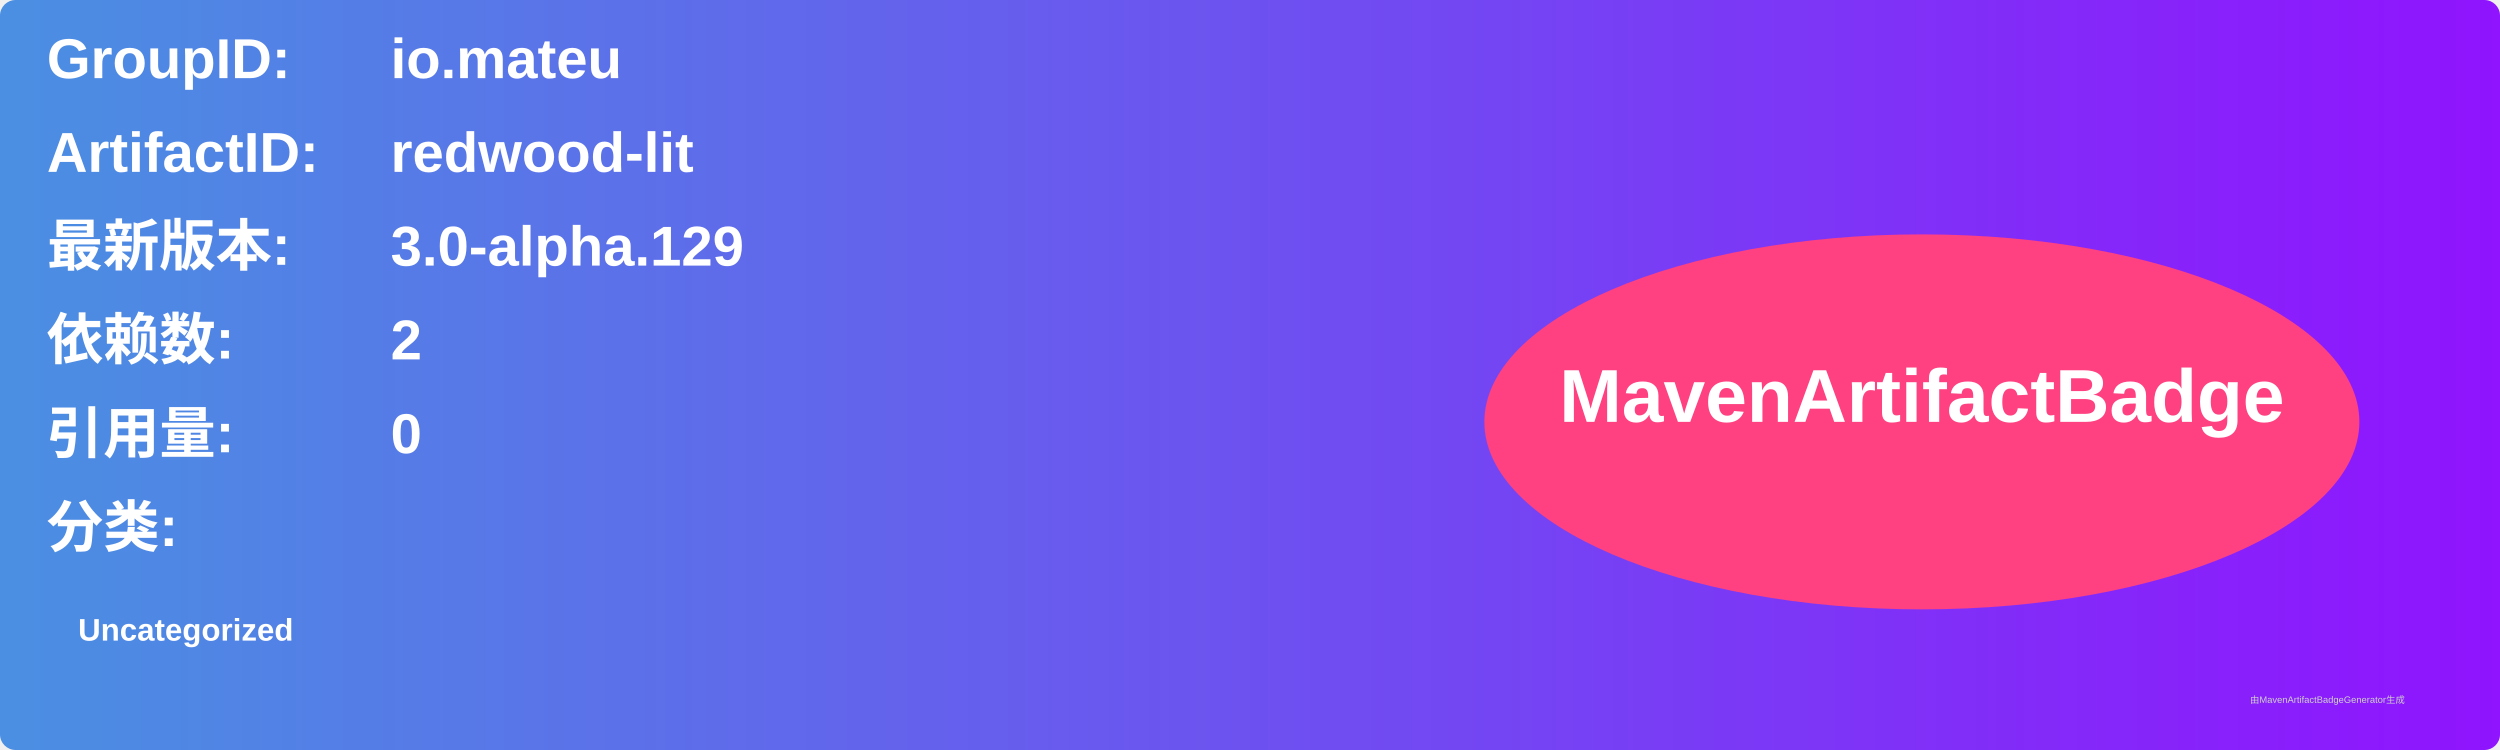
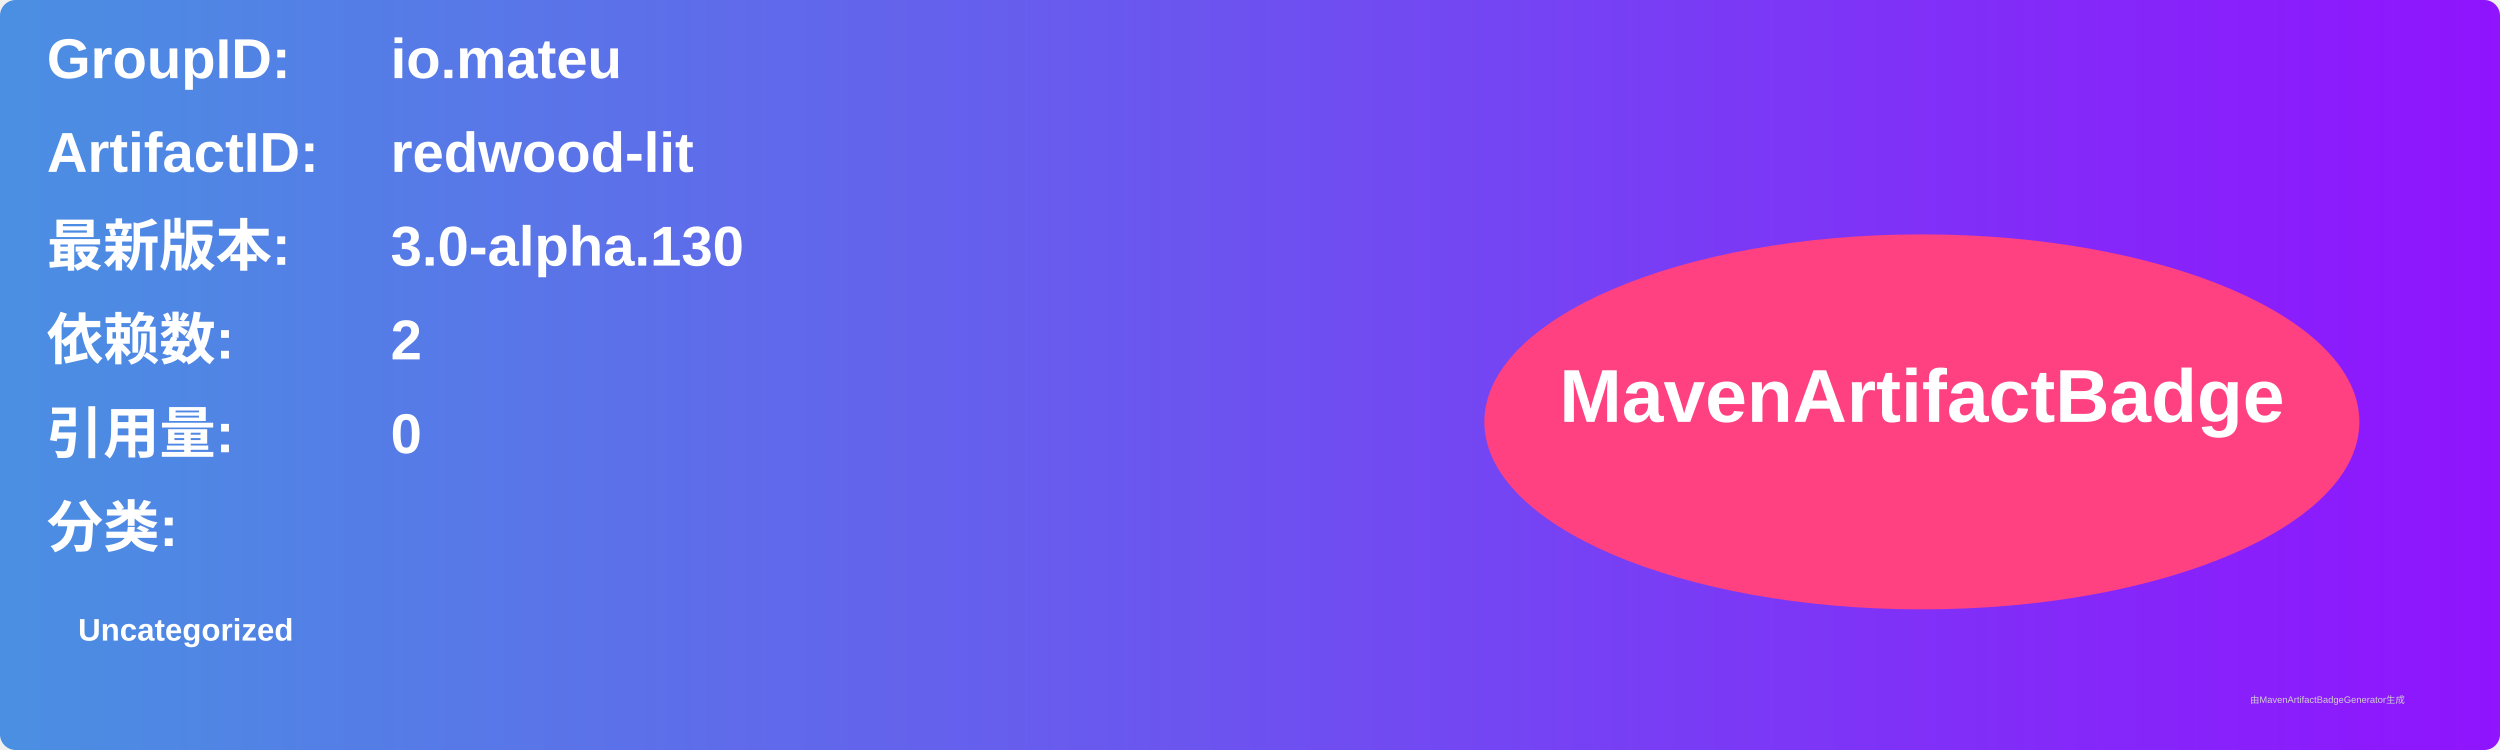
<svg xmlns="http://www.w3.org/2000/svg" width="800" height="240" viewBox="0 0 800 240">
  <linearGradient id="grad" x1="0%" y1="0%" x2="100%" y2="0%">
    <stop offset="0%" stop-color="#4a90e2" />
    <stop offset="100%" stop-color="#9013fe" />
  </linearGradient>
  <rect width="100%" height="100%" rx="5" ry="5" fill="url(#grad)" />
  <g transform="translate(15, 15)">
    <text x="0" y="10" font-family="Arial" font-size="18" fill="white" font-weight="bold" width="260">GroupID:</text>
    <text x="110" y="10" font-family="Arial" font-size="18" fill="white" font-weight="bold" width="460">io.mateu</text>
    <text x="0" y="40" font-family="Arial" font-size="18" fill="white" font-weight="bold" width="260">ArtifactID:</text>
    <text x="110" y="40" font-family="Arial" font-size="18" fill="white" font-weight="bold" width="460">redwood-lit</text>
    <text x="0" y="70" font-family="Arial" font-size="18" fill="white" font-weight="bold">最新版本:</text>
    <text x="110" y="70" font-family="Arial" font-size="18" fill="white" font-weight="bold">
-       <tspan font-weight="bold">3.0-alpha.129</tspan>
+       <tspan font-weight="bold">3.0-alpha.130</tspan>
    </text>
    <text x="0" y="100" font-family="Arial" font-size="18" fill="white" font-weight="bold">依赖数: </text>
    <text x="110" y="100" font-family="Arial" font-size="18" fill="white">
      <tspan font-weight="bold">2</tspan>
    </text>
    <text x="0" y="130" font-family="Arial" font-size="18" fill="white" font-weight="bold">引用量: </text>
    <text x="110" y="130" font-family="Arial" font-size="18" fill="white">
      <tspan font-weight="bold">0</tspan>
    </text>
    <text x="0" y="160" font-family="Arial" font-size="18" fill="white" font-weight="bold">分类:</text>
    <text x="10" y="190" font-family="Arial" font-size="10" fill="white">
      <tspan font-weight="bold">Uncategorized</tspan>
    </text>
    <ellipse cx="600" cy="120" rx="140" ry="60" fill="#ff4081" />
    <text x="600" y="120" text-anchor="middle" font-family="Arial" font-size="24" fill="white" font-weight="bold">MavenArtifactBadge</text>
  </g>
  <text x="720" y="225" font-family="Arial" font-size="3" fill="#d0d0d0">由MavenArtifactBadgeGenerator生成</text>
</svg>
